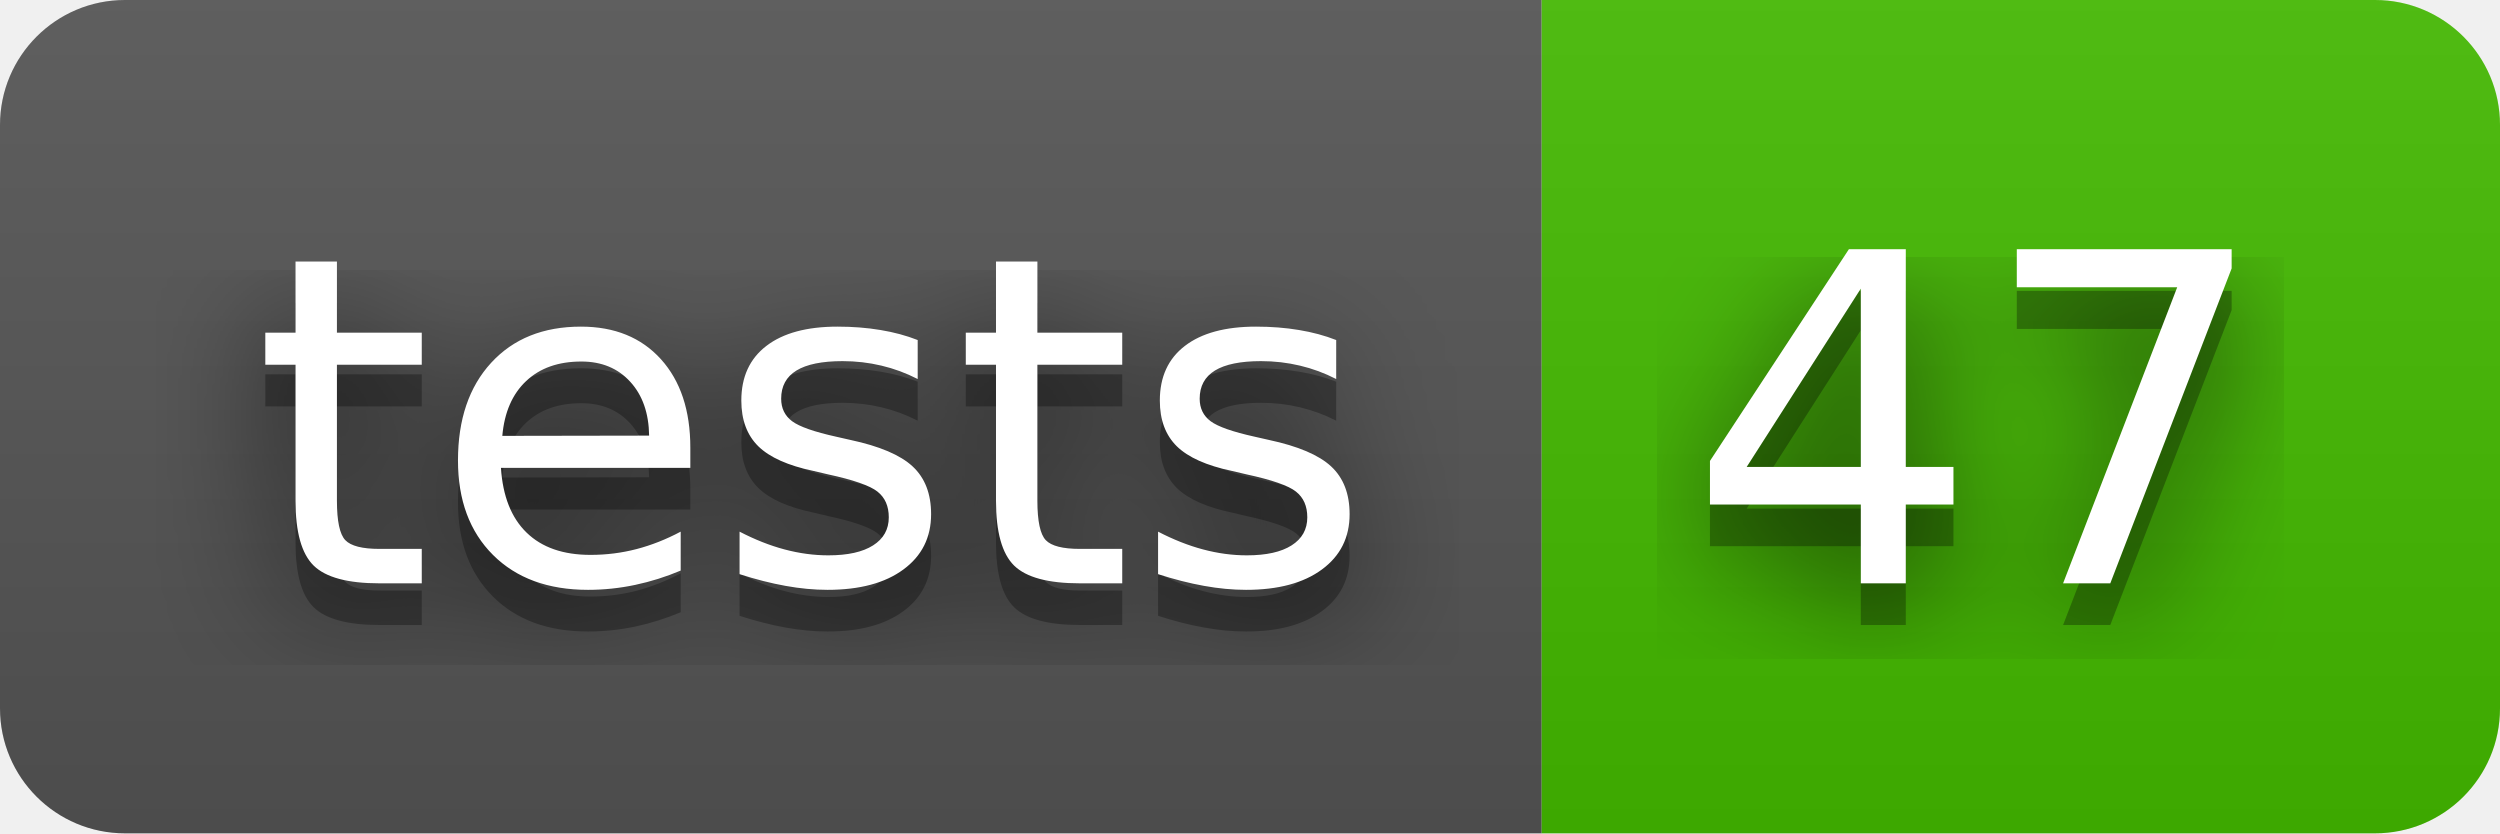
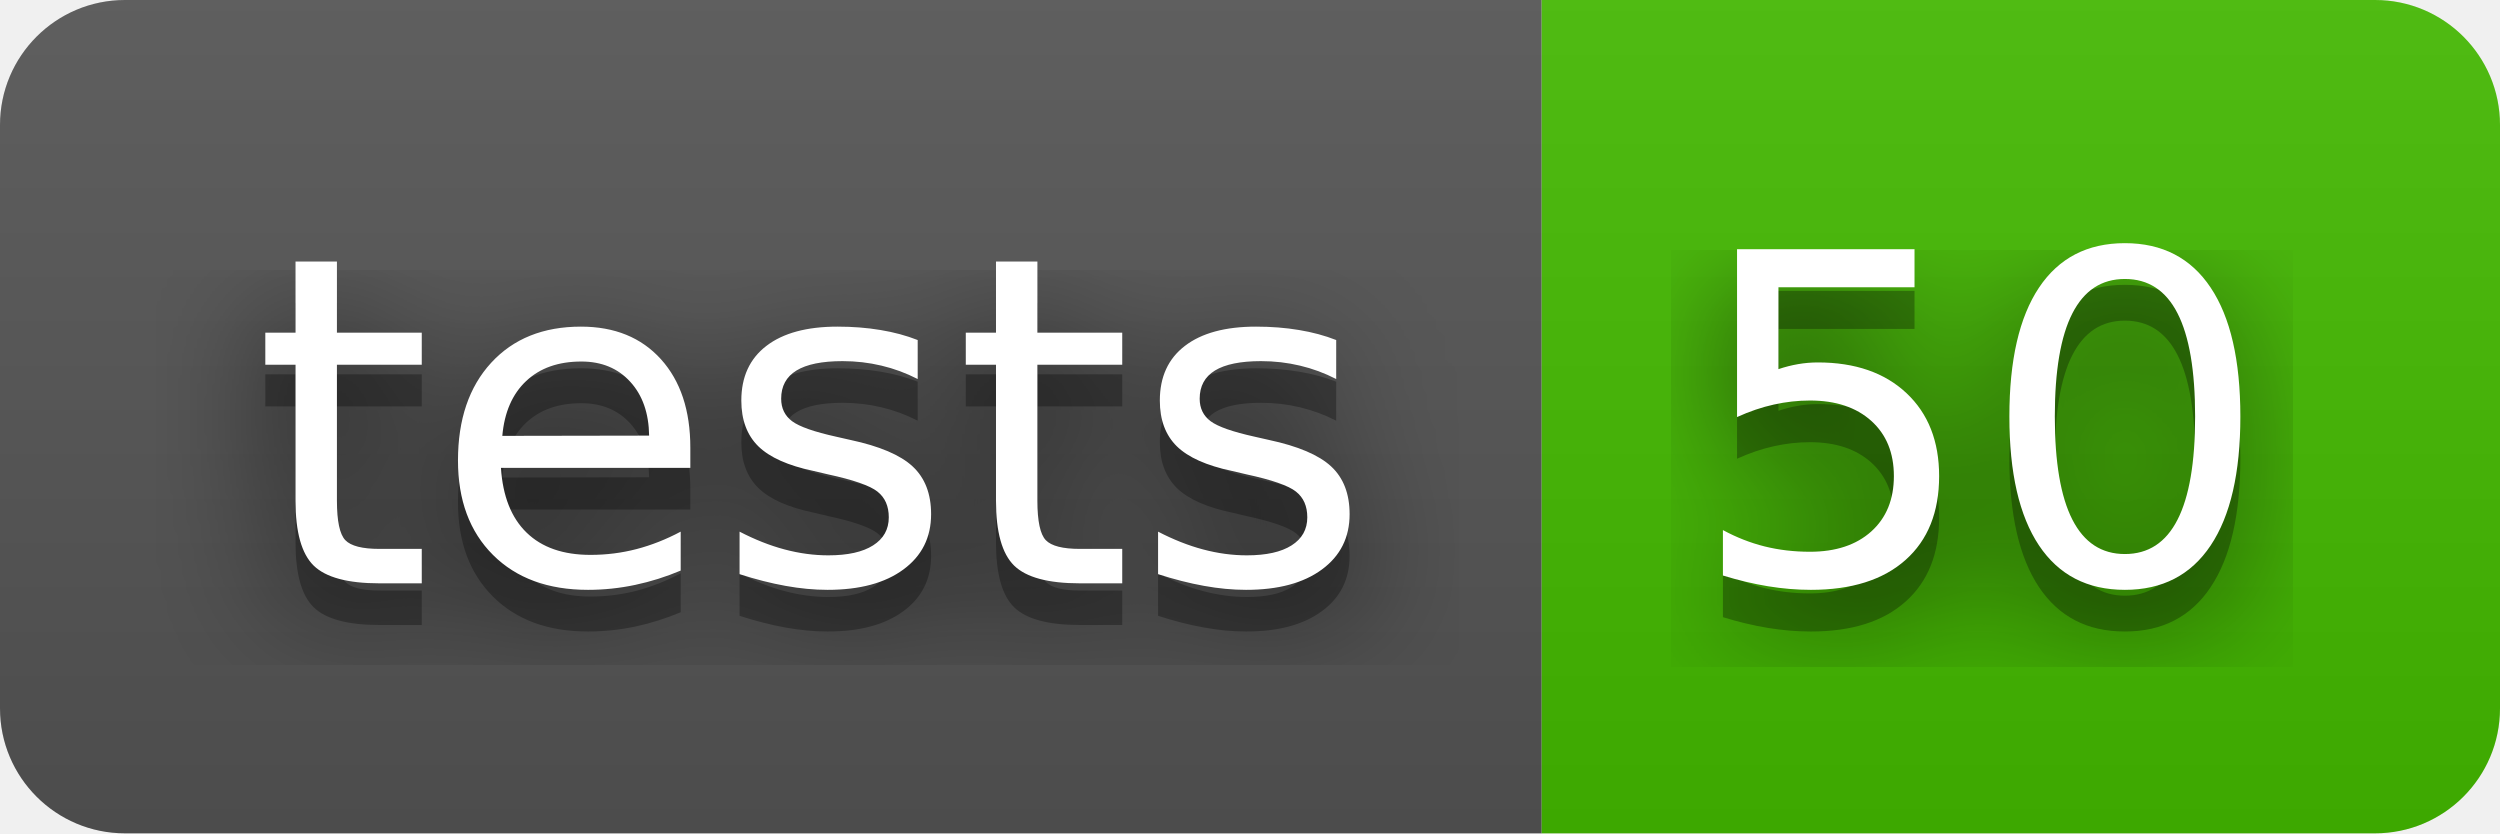
- <svg xmlns="http://www.w3.org/2000/svg" width="60" height="20" role="img" aria-label="tests: 47">
+ <svg xmlns="http://www.w3.org/2000/svg" width="60" height="20" role="img" aria-label="tests: 50">
  <filter id="blur">
    <feGaussianBlur stdDeviation="16" />
  </filter>
  <linearGradient id="s" x2="0" y2="100%">
    <stop offset="0" stop-color="#bbb" stop-opacity=".1" />
    <stop offset="1" stop-opacity=".1" />
  </linearGradient>
  <clipPath id="r">
    <rect width="60" height="20" rx="3" />
  </clipPath>
  <g clip-path="url(#r)">
    <rect width="37" height="20" fill="#555" />
    <rect x="37" width="23" height="20" fill="#4b0" />
    <rect width="60" height="20" fill="url(#s)" />
  </g>
  <g fill="#fff" text-anchor="middle" font-family="Verdana,Geneva,DejaVu Sans,sans-serif" text-rendering="geometricPrecision" font-size="110">
    <g transform="scale(.1)">
      <g aria-hidden="true" fill="#010101">
        <text x="195" y="150" fill-opacity=".8" filter="url(#blur)" textLength="270">tests</text>
        <text x="195" y="150" fill-opacity=".3" textLength="270">tests</text>
      </g>
      <text x="195" y="140" textLength="270">tests</text>
    </g>
    <g transform="scale(.1)">
      <g aria-hidden="true" fill="#010101">
-         <text x="475" y="150" fill-opacity=".8" filter="url(#blur)" textLength="130">47</text>
-         <text x="475" y="150" fill-opacity=".3" textLength="130">47</text>
+         <text x="475" y="150" fill-opacity=".8" filter="url(#blur)" textLength="130">50</text>
+         <text x="475" y="150" fill-opacity=".3" textLength="130">50</text>
      </g>
-       <text x="475" y="140" textLength="130">47</text>
+       <text x="475" y="140" textLength="130">50</text>
    </g>
  </g>
</svg>
